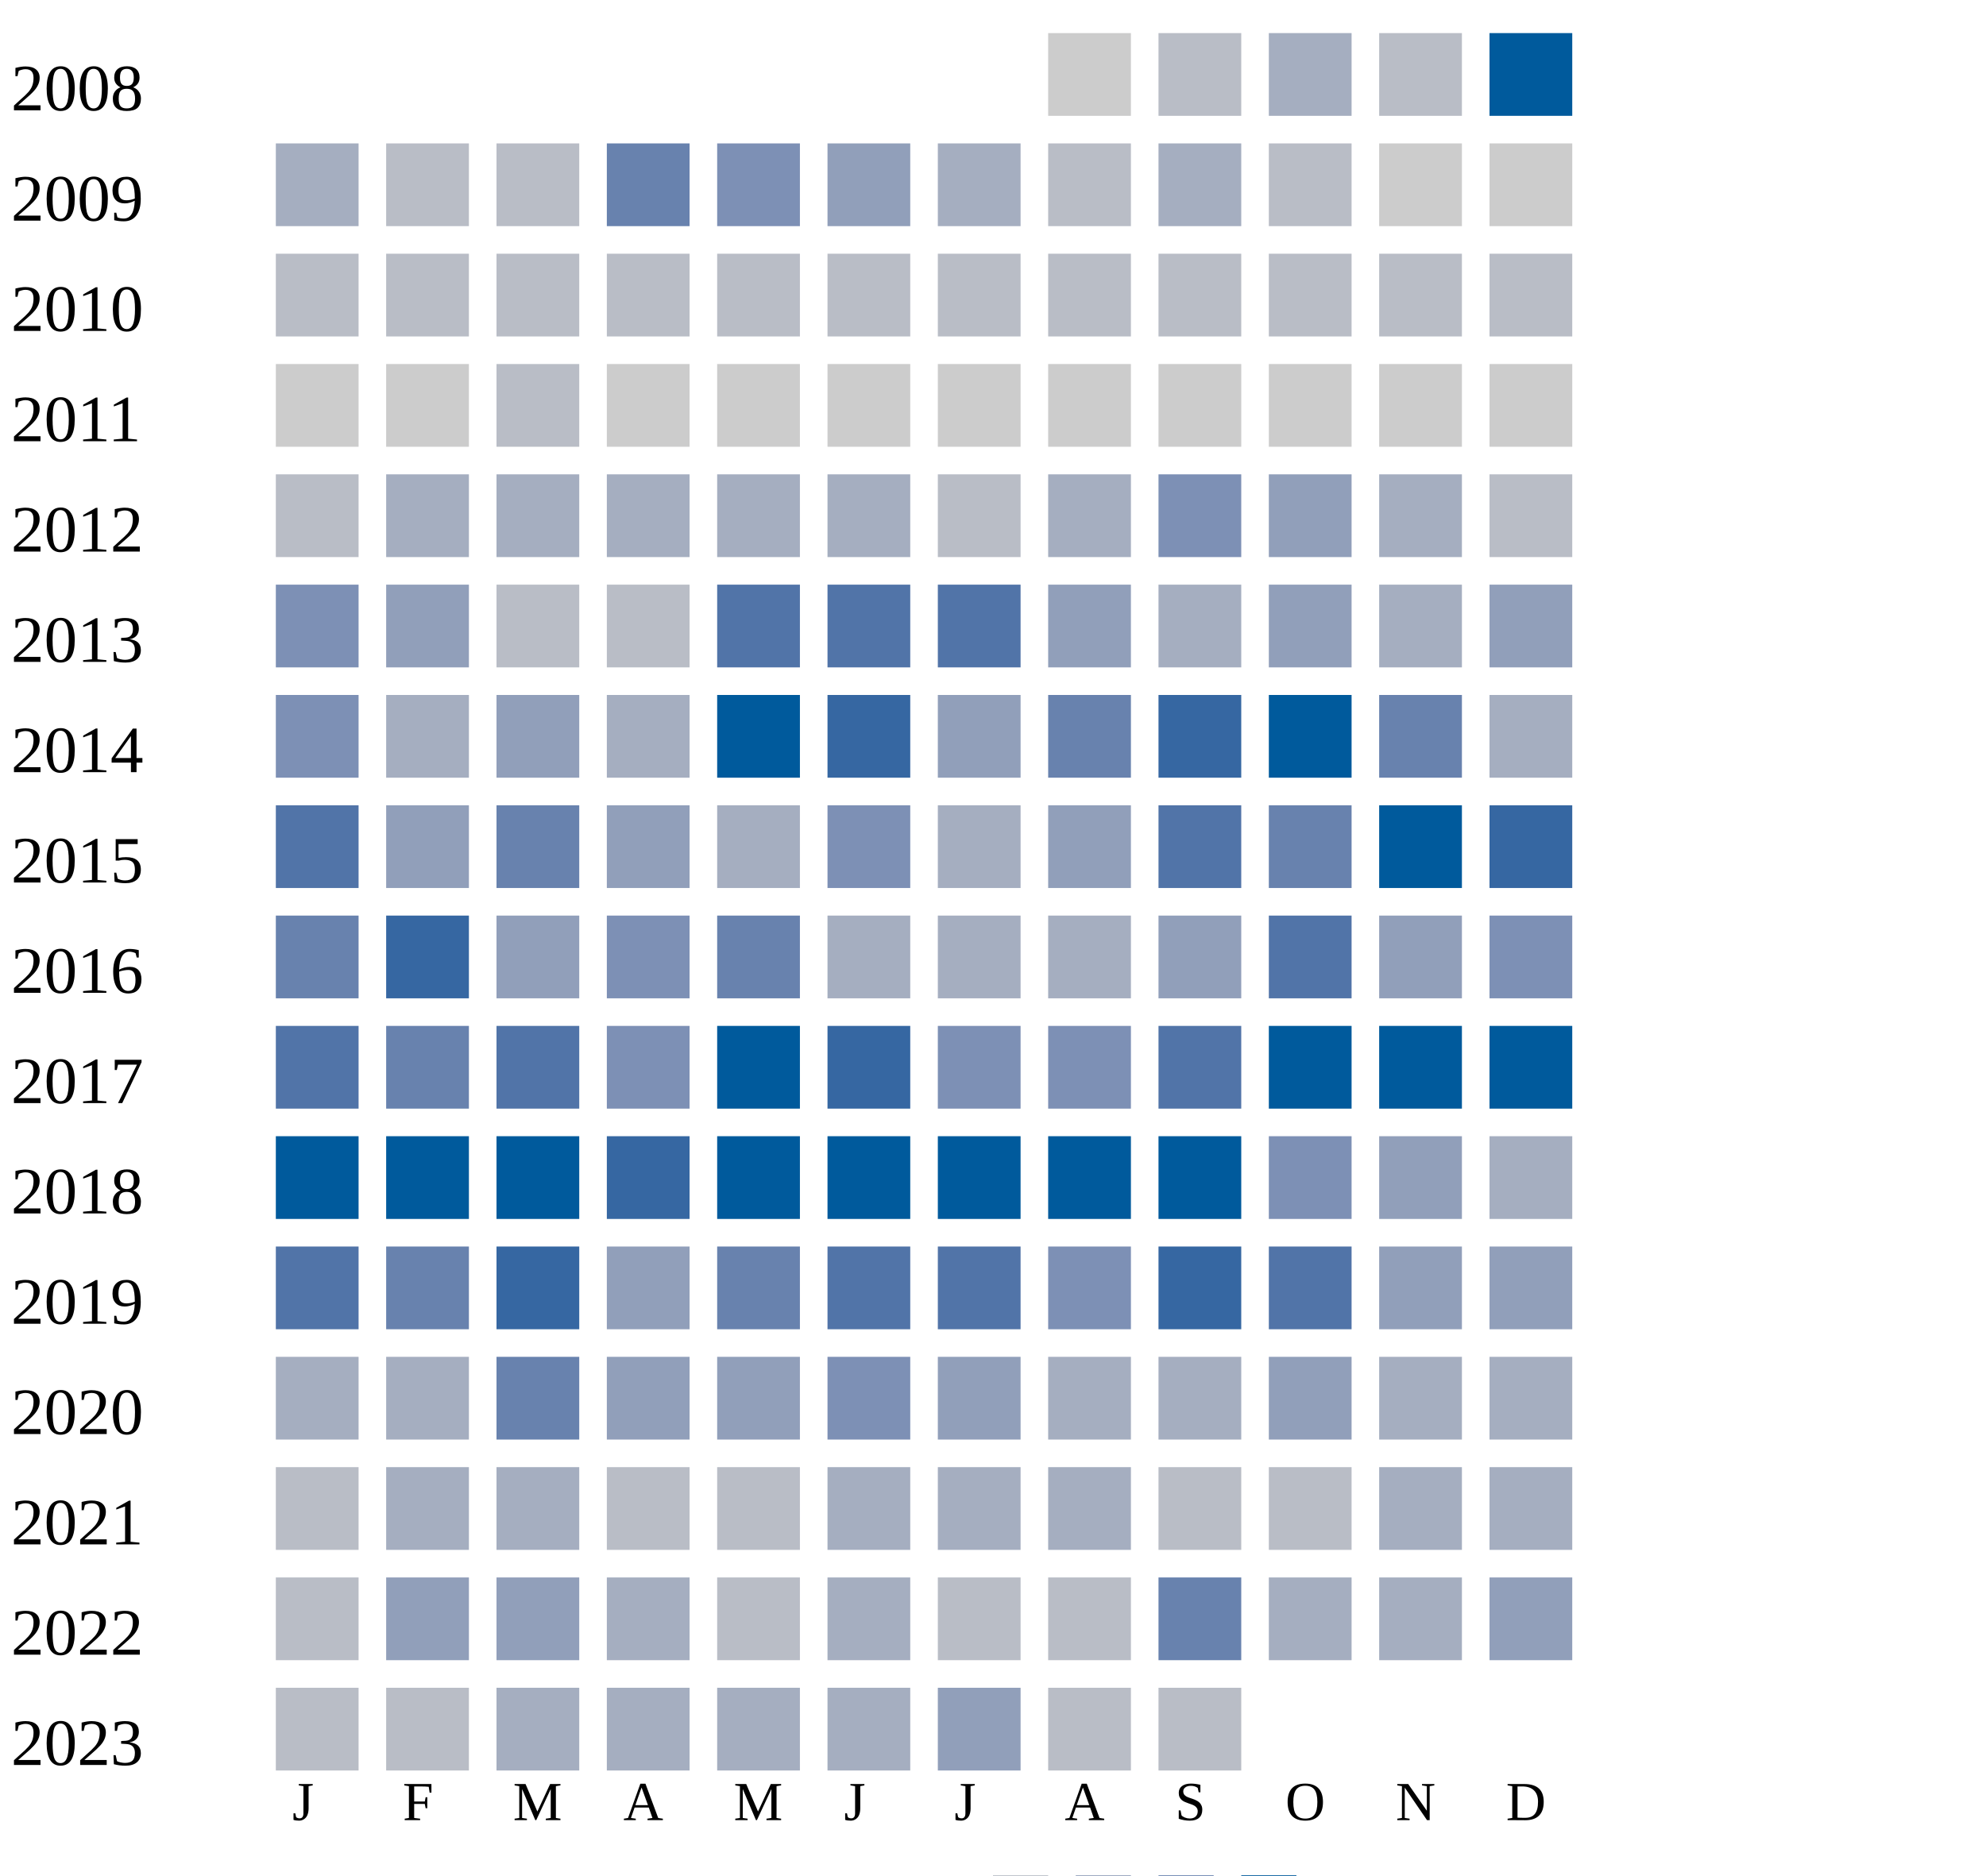
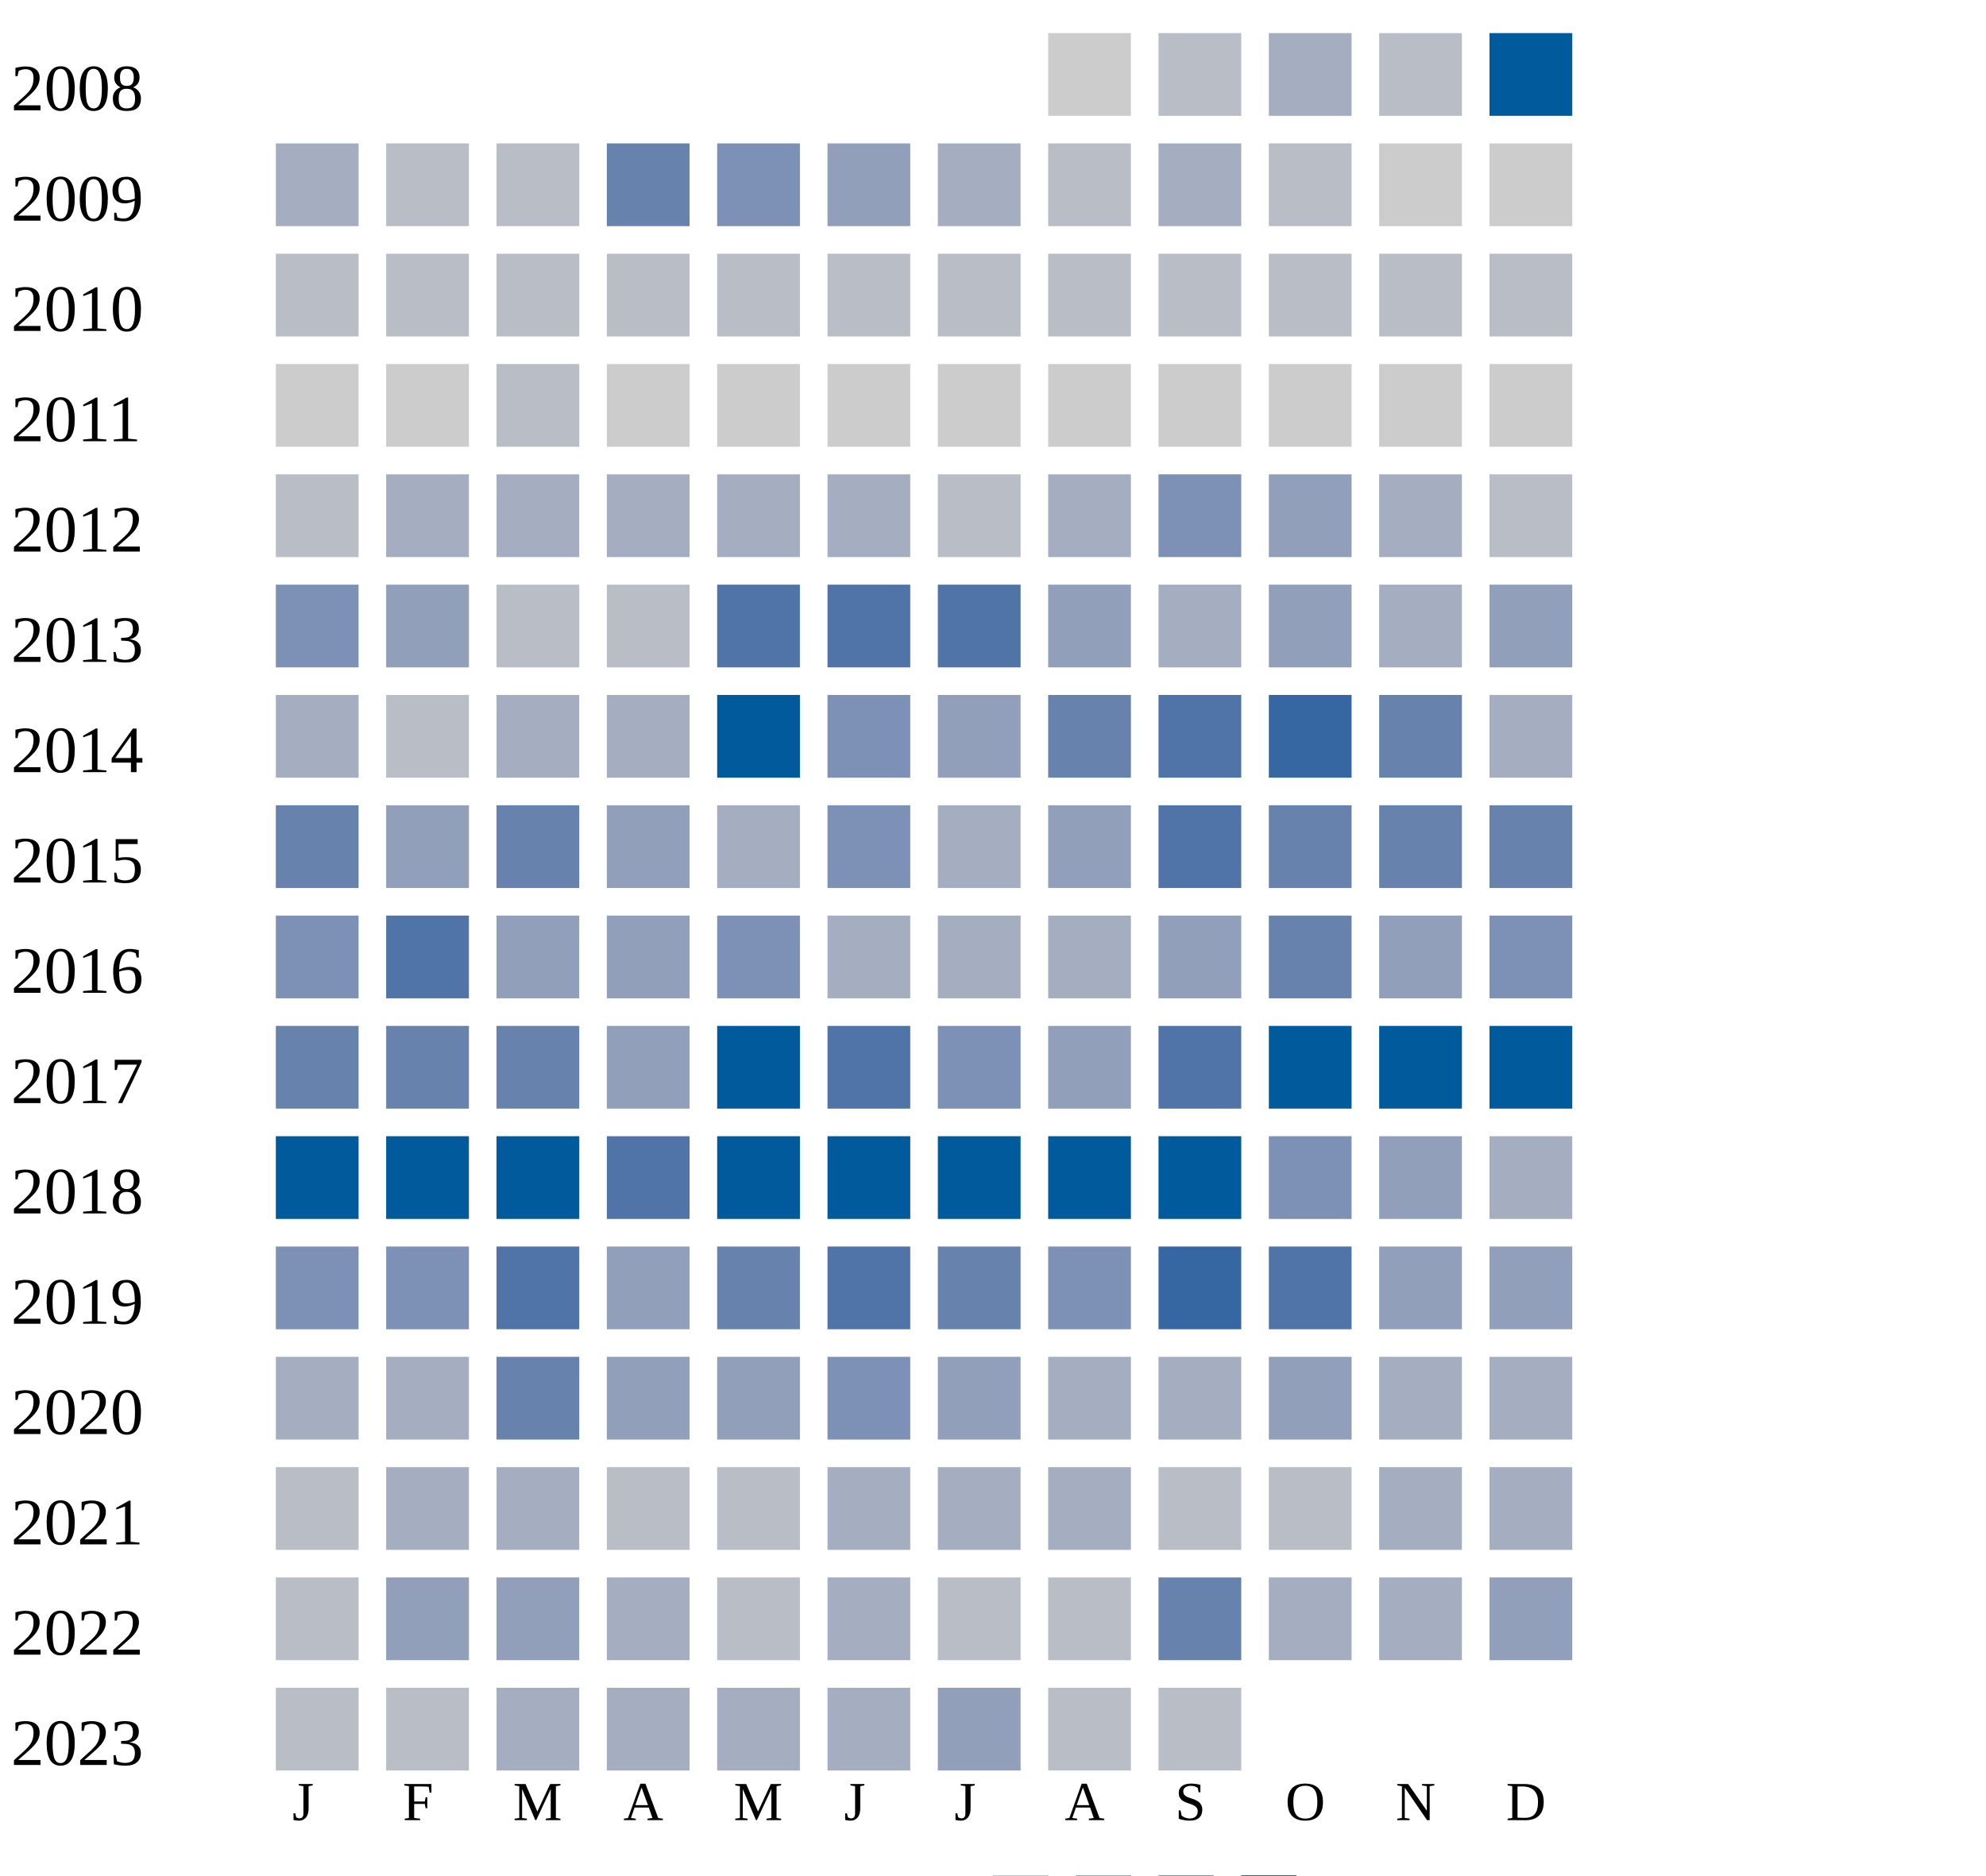
<svg xmlns="http://www.w3.org/2000/svg" width="360" height="340">
  <g transform="translate(0 0)">
    <text x="2" y="20">2008</text>
    <rect x="190" y="6" width="15" height="15" fill="#cccccc" />
    <rect x="210" y="6" width="15" height="15" fill="#b9bdc6" />
    <rect x="230" y="6" width="15" height="15" fill="#a5aec0" />
    <rect x="250" y="6" width="15" height="15" fill="#b9bdc6" />
    <rect x="270" y="6" width="15" height="15" fill="#005a9c" />
  </g>
  <g transform="translate(0 20)">
    <text x="2" y="20">2009</text>
    <rect x="50" y="6" width="15" height="15" fill="#a5aec0" />
    <rect x="70" y="6" width="15" height="15" fill="#b9bdc6" />
    <rect x="90" y="6" width="15" height="15" fill="#b9bdc6" />
    <rect x="110" y="6" width="15" height="15" fill="#6882ae" />
    <rect x="130" y="6" width="15" height="15" fill="#7d90b5" />
    <rect x="150" y="6" width="15" height="15" fill="#919fba" />
    <rect x="170" y="6" width="15" height="15" fill="#a5aec0" />
    <rect x="190" y="6" width="15" height="15" fill="#b9bdc6" />
    <rect x="210" y="6" width="15" height="15" fill="#a5aec0" />
    <rect x="230" y="6" width="15" height="15" fill="#b9bdc6" />
    <rect x="250" y="6" width="15" height="15" fill="#cccccc" />
    <rect x="270" y="6" width="15" height="15" fill="#cccccc" />
  </g>
  <g transform="translate(0 40)">
    <text x="2" y="20">2010</text>
    <rect x="50" y="6" width="15" height="15" fill="#b9bdc6" />
    <rect x="70" y="6" width="15" height="15" fill="#b9bdc6" />
    <rect x="90" y="6" width="15" height="15" fill="#b9bdc6" />
    <rect x="110" y="6" width="15" height="15" fill="#b9bdc6" />
    <rect x="130" y="6" width="15" height="15" fill="#b9bdc6" />
    <rect x="150" y="6" width="15" height="15" fill="#b9bdc6" />
    <rect x="170" y="6" width="15" height="15" fill="#b9bdc6" />
    <rect x="190" y="6" width="15" height="15" fill="#b9bdc6" />
    <rect x="210" y="6" width="15" height="15" fill="#b9bdc6" />
    <rect x="230" y="6" width="15" height="15" fill="#b9bdc6" />
    <rect x="250" y="6" width="15" height="15" fill="#b9bdc6" />
    <rect x="270" y="6" width="15" height="15" fill="#b9bdc6" />
  </g>
  <g transform="translate(0 60)">
    <text x="2" y="20">2011</text>
    <rect x="50" y="6" width="15" height="15" fill="#cccccc" />
    <rect x="70" y="6" width="15" height="15" fill="#cccccc" />
    <rect x="90" y="6" width="15" height="15" fill="#b9bdc6" />
    <rect x="110" y="6" width="15" height="15" fill="#cccccc" />
    <rect x="130" y="6" width="15" height="15" fill="#cccccc" />
    <rect x="150" y="6" width="15" height="15" fill="#cccccc" />
    <rect x="170" y="6" width="15" height="15" fill="#cccccc" />
    <rect x="190" y="6" width="15" height="15" fill="#cccccc" />
    <rect x="210" y="6" width="15" height="15" fill="#cccccc" />
    <rect x="230" y="6" width="15" height="15" fill="#cccccc" />
    <rect x="250" y="6" width="15" height="15" fill="#cccccc" />
    <rect x="270" y="6" width="15" height="15" fill="#cccccc" />
  </g>
  <g transform="translate(0 80)">
    <text x="2" y="20">2012</text>
    <rect x="50" y="6" width="15" height="15" fill="#b9bdc6" />
    <rect x="70" y="6" width="15" height="15" fill="#a5aec0" />
    <rect x="90" y="6" width="15" height="15" fill="#a5aec0" />
    <rect x="110" y="6" width="15" height="15" fill="#a5aec0" />
    <rect x="130" y="6" width="15" height="15" fill="#a5aec0" />
    <rect x="150" y="6" width="15" height="15" fill="#a5aec0" />
    <rect x="170" y="6" width="15" height="15" fill="#b9bdc6" />
    <rect x="190" y="6" width="15" height="15" fill="#a5aec0" />
    <rect x="210" y="6" width="15" height="15" fill="#7d90b5" />
    <rect x="230" y="6" width="15" height="15" fill="#919fba" />
    <rect x="250" y="6" width="15" height="15" fill="#a5aec0" />
    <rect x="270" y="6" width="15" height="15" fill="#b9bdc6" />
  </g>
  <g transform="translate(0 100)">
    <text x="2" y="20">2013</text>
    <rect x="50" y="6" width="15" height="15" fill="#7d90b5" />
    <rect x="70" y="6" width="15" height="15" fill="#919fba" />
    <rect x="90" y="6" width="15" height="15" fill="#b9bdc6" />
    <rect x="110" y="6" width="15" height="15" fill="#b9bdc6" />
    <rect x="130" y="6" width="15" height="15" fill="#5174a8" />
    <rect x="150" y="6" width="15" height="15" fill="#5174a8" />
    <rect x="170" y="6" width="15" height="15" fill="#5174a8" />
    <rect x="190" y="6" width="15" height="15" fill="#919fba" />
    <rect x="210" y="6" width="15" height="15" fill="#a5aec0" />
    <rect x="230" y="6" width="15" height="15" fill="#919fba" />
    <rect x="250" y="6" width="15" height="15" fill="#a5aec0" />
    <rect x="270" y="6" width="15" height="15" fill="#919fba" />
  </g>
  <g transform="translate(0 120)">
    <text x="2" y="20">2014</text>
-     <rect x="50" y="6" width="15" height="15" fill="#7d90b5" />
-     <rect x="70" y="6" width="15" height="15" fill="#a5aec0" />
-     <rect x="90" y="6" width="15" height="15" fill="#919fba" />
+     <rect x="50" y="6" width="15" height="15" fill="#a5aec0" />
+     <rect x="70" y="6" width="15" height="15" fill="#b9bdc6" />
+     <rect x="90" y="6" width="15" height="15" fill="#a5aec0" />
    <rect x="110" y="6" width="15" height="15" fill="#a5aec0" />
    <rect x="130" y="6" width="15" height="15" fill="#005a9c" />
-     <rect x="150" y="6" width="15" height="15" fill="#3667a2" />
+     <rect x="150" y="6" width="15" height="15" fill="#7d90b5" />
    <rect x="170" y="6" width="15" height="15" fill="#919fba" />
    <rect x="190" y="6" width="15" height="15" fill="#6882ae" />
-     <rect x="210" y="6" width="15" height="15" fill="#3667a2" />
-     <rect x="230" y="6" width="15" height="15" fill="#005a9c" />
+     <rect x="210" y="6" width="15" height="15" fill="#5174a8" />
+     <rect x="230" y="6" width="15" height="15" fill="#3667a2" />
    <rect x="250" y="6" width="15" height="15" fill="#6882ae" />
    <rect x="270" y="6" width="15" height="15" fill="#a5aec0" />
  </g>
  <g transform="translate(0 140)">
    <text x="2" y="20">2015</text>
-     <rect x="50" y="6" width="15" height="15" fill="#5174a8" />
+     <rect x="50" y="6" width="15" height="15" fill="#6882ae" />
    <rect x="70" y="6" width="15" height="15" fill="#919fba" />
    <rect x="90" y="6" width="15" height="15" fill="#6882ae" />
    <rect x="110" y="6" width="15" height="15" fill="#919fba" />
    <rect x="130" y="6" width="15" height="15" fill="#a5aec0" />
    <rect x="150" y="6" width="15" height="15" fill="#7d90b5" />
    <rect x="170" y="6" width="15" height="15" fill="#a5aec0" />
    <rect x="190" y="6" width="15" height="15" fill="#919fba" />
    <rect x="210" y="6" width="15" height="15" fill="#5174a8" />
    <rect x="230" y="6" width="15" height="15" fill="#6882ae" />
-     <rect x="250" y="6" width="15" height="15" fill="#005a9c" />
-     <rect x="270" y="6" width="15" height="15" fill="#3667a2" />
+     <rect x="250" y="6" width="15" height="15" fill="#6882ae" />
+     <rect x="270" y="6" width="15" height="15" fill="#6882ae" />
  </g>
  <g transform="translate(0 160)">
    <text x="2" y="20">2016</text>
-     <rect x="50" y="6" width="15" height="15" fill="#6882ae" />
-     <rect x="70" y="6" width="15" height="15" fill="#3667a2" />
+     <rect x="50" y="6" width="15" height="15" fill="#7d90b5" />
+     <rect x="70" y="6" width="15" height="15" fill="#5174a8" />
    <rect x="90" y="6" width="15" height="15" fill="#919fba" />
-     <rect x="110" y="6" width="15" height="15" fill="#7d90b5" />
-     <rect x="130" y="6" width="15" height="15" fill="#6882ae" />
+     <rect x="110" y="6" width="15" height="15" fill="#919fba" />
+     <rect x="130" y="6" width="15" height="15" fill="#7d90b5" />
    <rect x="150" y="6" width="15" height="15" fill="#a5aec0" />
    <rect x="170" y="6" width="15" height="15" fill="#a5aec0" />
    <rect x="190" y="6" width="15" height="15" fill="#a5aec0" />
    <rect x="210" y="6" width="15" height="15" fill="#919fba" />
-     <rect x="230" y="6" width="15" height="15" fill="#5174a8" />
+     <rect x="230" y="6" width="15" height="15" fill="#6882ae" />
    <rect x="250" y="6" width="15" height="15" fill="#919fba" />
    <rect x="270" y="6" width="15" height="15" fill="#7d90b5" />
  </g>
  <g transform="translate(0 180)">
    <text x="2" y="20">2017</text>
-     <rect x="50" y="6" width="15" height="15" fill="#5174a8" />
+     <rect x="50" y="6" width="15" height="15" fill="#6882ae" />
    <rect x="70" y="6" width="15" height="15" fill="#6882ae" />
-     <rect x="90" y="6" width="15" height="15" fill="#5174a8" />
-     <rect x="110" y="6" width="15" height="15" fill="#7d90b5" />
+     <rect x="90" y="6" width="15" height="15" fill="#6882ae" />
+     <rect x="110" y="6" width="15" height="15" fill="#919fba" />
    <rect x="130" y="6" width="15" height="15" fill="#005a9c" />
-     <rect x="150" y="6" width="15" height="15" fill="#3667a2" />
+     <rect x="150" y="6" width="15" height="15" fill="#5174a8" />
    <rect x="170" y="6" width="15" height="15" fill="#7d90b5" />
-     <rect x="190" y="6" width="15" height="15" fill="#7d90b5" />
+     <rect x="190" y="6" width="15" height="15" fill="#919fba" />
    <rect x="210" y="6" width="15" height="15" fill="#5174a8" />
    <rect x="230" y="6" width="15" height="15" fill="#005a9c" />
    <rect x="250" y="6" width="15" height="15" fill="#005a9c" />
    <rect x="270" y="6" width="15" height="15" fill="#005a9c" />
  </g>
  <g transform="translate(0 200)">
    <text x="2" y="20">2018</text>
    <rect x="50" y="6" width="15" height="15" fill="#005a9c" />
    <rect x="70" y="6" width="15" height="15" fill="#005a9c" />
    <rect x="90" y="6" width="15" height="15" fill="#005a9c" />
-     <rect x="110" y="6" width="15" height="15" fill="#3667a2" />
+     <rect x="110" y="6" width="15" height="15" fill="#5174a8" />
    <rect x="130" y="6" width="15" height="15" fill="#005a9c" />
    <rect x="150" y="6" width="15" height="15" fill="#005a9c" />
    <rect x="170" y="6" width="15" height="15" fill="#005a9c" />
    <rect x="190" y="6" width="15" height="15" fill="#005a9c" />
    <rect x="210" y="6" width="15" height="15" fill="#005a9c" />
    <rect x="230" y="6" width="15" height="15" fill="#7d90b5" />
    <rect x="250" y="6" width="15" height="15" fill="#919fba" />
    <rect x="270" y="6" width="15" height="15" fill="#a5aec0" />
  </g>
  <g transform="translate(0 220)">
    <text x="2" y="20">2019</text>
-     <rect x="50" y="6" width="15" height="15" fill="#5174a8" />
-     <rect x="70" y="6" width="15" height="15" fill="#6882ae" />
-     <rect x="90" y="6" width="15" height="15" fill="#3667a2" />
+     <rect x="50" y="6" width="15" height="15" fill="#7d90b5" />
+     <rect x="70" y="6" width="15" height="15" fill="#7d90b5" />
+     <rect x="90" y="6" width="15" height="15" fill="#5174a8" />
    <rect x="110" y="6" width="15" height="15" fill="#919fba" />
    <rect x="130" y="6" width="15" height="15" fill="#6882ae" />
    <rect x="150" y="6" width="15" height="15" fill="#5174a8" />
-     <rect x="170" y="6" width="15" height="15" fill="#5174a8" />
+     <rect x="170" y="6" width="15" height="15" fill="#6882ae" />
    <rect x="190" y="6" width="15" height="15" fill="#7d90b5" />
    <rect x="210" y="6" width="15" height="15" fill="#3667a2" />
    <rect x="230" y="6" width="15" height="15" fill="#5174a8" />
    <rect x="250" y="6" width="15" height="15" fill="#919fba" />
    <rect x="270" y="6" width="15" height="15" fill="#919fba" />
  </g>
  <g transform="translate(0 240)">
    <text x="2" y="20">2020</text>
    <rect x="50" y="6" width="15" height="15" fill="#a5aec0" />
    <rect x="70" y="6" width="15" height="15" fill="#a5aec0" />
    <rect x="90" y="6" width="15" height="15" fill="#6882ae" />
    <rect x="110" y="6" width="15" height="15" fill="#919fba" />
    <rect x="130" y="6" width="15" height="15" fill="#919fba" />
    <rect x="150" y="6" width="15" height="15" fill="#7d90b5" />
    <rect x="170" y="6" width="15" height="15" fill="#919fba" />
    <rect x="190" y="6" width="15" height="15" fill="#a5aec0" />
    <rect x="210" y="6" width="15" height="15" fill="#a5aec0" />
    <rect x="230" y="6" width="15" height="15" fill="#919fba" />
    <rect x="250" y="6" width="15" height="15" fill="#a5aec0" />
    <rect x="270" y="6" width="15" height="15" fill="#a5aec0" />
  </g>
  <g transform="translate(0 260)">
    <text x="2" y="20">2021</text>
    <rect x="50" y="6" width="15" height="15" fill="#b9bdc6" />
    <rect x="70" y="6" width="15" height="15" fill="#a5aec0" />
    <rect x="90" y="6" width="15" height="15" fill="#a5aec0" />
    <rect x="110" y="6" width="15" height="15" fill="#b9bdc6" />
    <rect x="130" y="6" width="15" height="15" fill="#b9bdc6" />
    <rect x="150" y="6" width="15" height="15" fill="#a5aec0" />
    <rect x="170" y="6" width="15" height="15" fill="#a5aec0" />
    <rect x="190" y="6" width="15" height="15" fill="#a5aec0" />
    <rect x="210" y="6" width="15" height="15" fill="#b9bdc6" />
    <rect x="230" y="6" width="15" height="15" fill="#b9bdc6" />
    <rect x="250" y="6" width="15" height="15" fill="#a5aec0" />
    <rect x="270" y="6" width="15" height="15" fill="#a5aec0" />
  </g>
  <g transform="translate(0 280)">
    <text x="2" y="20">2022</text>
    <rect x="50" y="6" width="15" height="15" fill="#b9bdc6" />
    <rect x="70" y="6" width="15" height="15" fill="#919fba" />
    <rect x="90" y="6" width="15" height="15" fill="#919fba" />
    <rect x="110" y="6" width="15" height="15" fill="#a5aec0" />
    <rect x="130" y="6" width="15" height="15" fill="#b9bdc6" />
    <rect x="150" y="6" width="15" height="15" fill="#a5aec0" />
    <rect x="170" y="6" width="15" height="15" fill="#b9bdc6" />
    <rect x="190" y="6" width="15" height="15" fill="#b9bdc6" />
    <rect x="210" y="6" width="15" height="15" fill="#6882ae" />
    <rect x="230" y="6" width="15" height="15" fill="#a5aec0" />
    <rect x="250" y="6" width="15" height="15" fill="#a5aec0" />
    <rect x="270" y="6" width="15" height="15" fill="#919fba" />
  </g>
  <g transform="translate(0 300)">
    <text x="2" y="20">2023</text>
    <rect x="50" y="6" width="15" height="15" fill="#b9bdc6" />
    <rect x="70" y="6" width="15" height="15" fill="#b9bdc6" />
    <rect x="90" y="6" width="15" height="15" fill="#a5aec0" />
    <rect x="110" y="6" width="15" height="15" fill="#a5aec0" />
    <rect x="130" y="6" width="15" height="15" fill="#a5aec0" />
    <rect x="150" y="6" width="15" height="15" fill="#a5aec0" />
    <rect x="170" y="6" width="15" height="15" fill="#919fba" />
    <rect x="190" y="6" width="15" height="15" fill="#b9bdc6" />
    <rect x="210" y="6" width="15" height="15" fill="#b9bdc6" />
  </g>
  <text style="font-size: 10px; text-align: center" x="53" y="330">J</text>
  <text style="font-size: 10px; text-align: center" x="73" y="330">F</text>
  <text style="font-size: 10px; text-align: center" x="93" y="330">M</text>
  <text style="font-size: 10px; text-align: center" x="113" y="330">A</text>
  <text style="font-size: 10px; text-align: center" x="133" y="330">M</text>
  <text style="font-size: 10px; text-align: center" x="153" y="330">J</text>
  <text style="font-size: 10px; text-align: center" x="173" y="330">J</text>
  <text style="font-size: 10px; text-align: center" x="193" y="330">A</text>
  <text style="font-size: 10px; text-align: center" x="213" y="330">S</text>
  <text style="font-size: 10px; text-align: center" x="233" y="330">O</text>
  <text style="font-size: 10px; text-align: center" x="253" y="330">N</text>
  <text style="font-size: 10px; text-align: center" x="273" y="330">D</text>
  <text style="font-size: 10px;" x="155" y="349">Less</text>
  <rect fill="#b9bdc6" width="10" height="10" x="180" y="340" />
  <rect fill="#919fba" width="10" height="10" x="195" y="340" />
  <rect fill="#6882ae" width="10" height="10" x="210" y="340" />
  <rect fill="#005a9c" width="10" height="10" x="225" y="340" />
  <text x="240" y="349" style="font-size: 10px;">More</text>
</svg>
